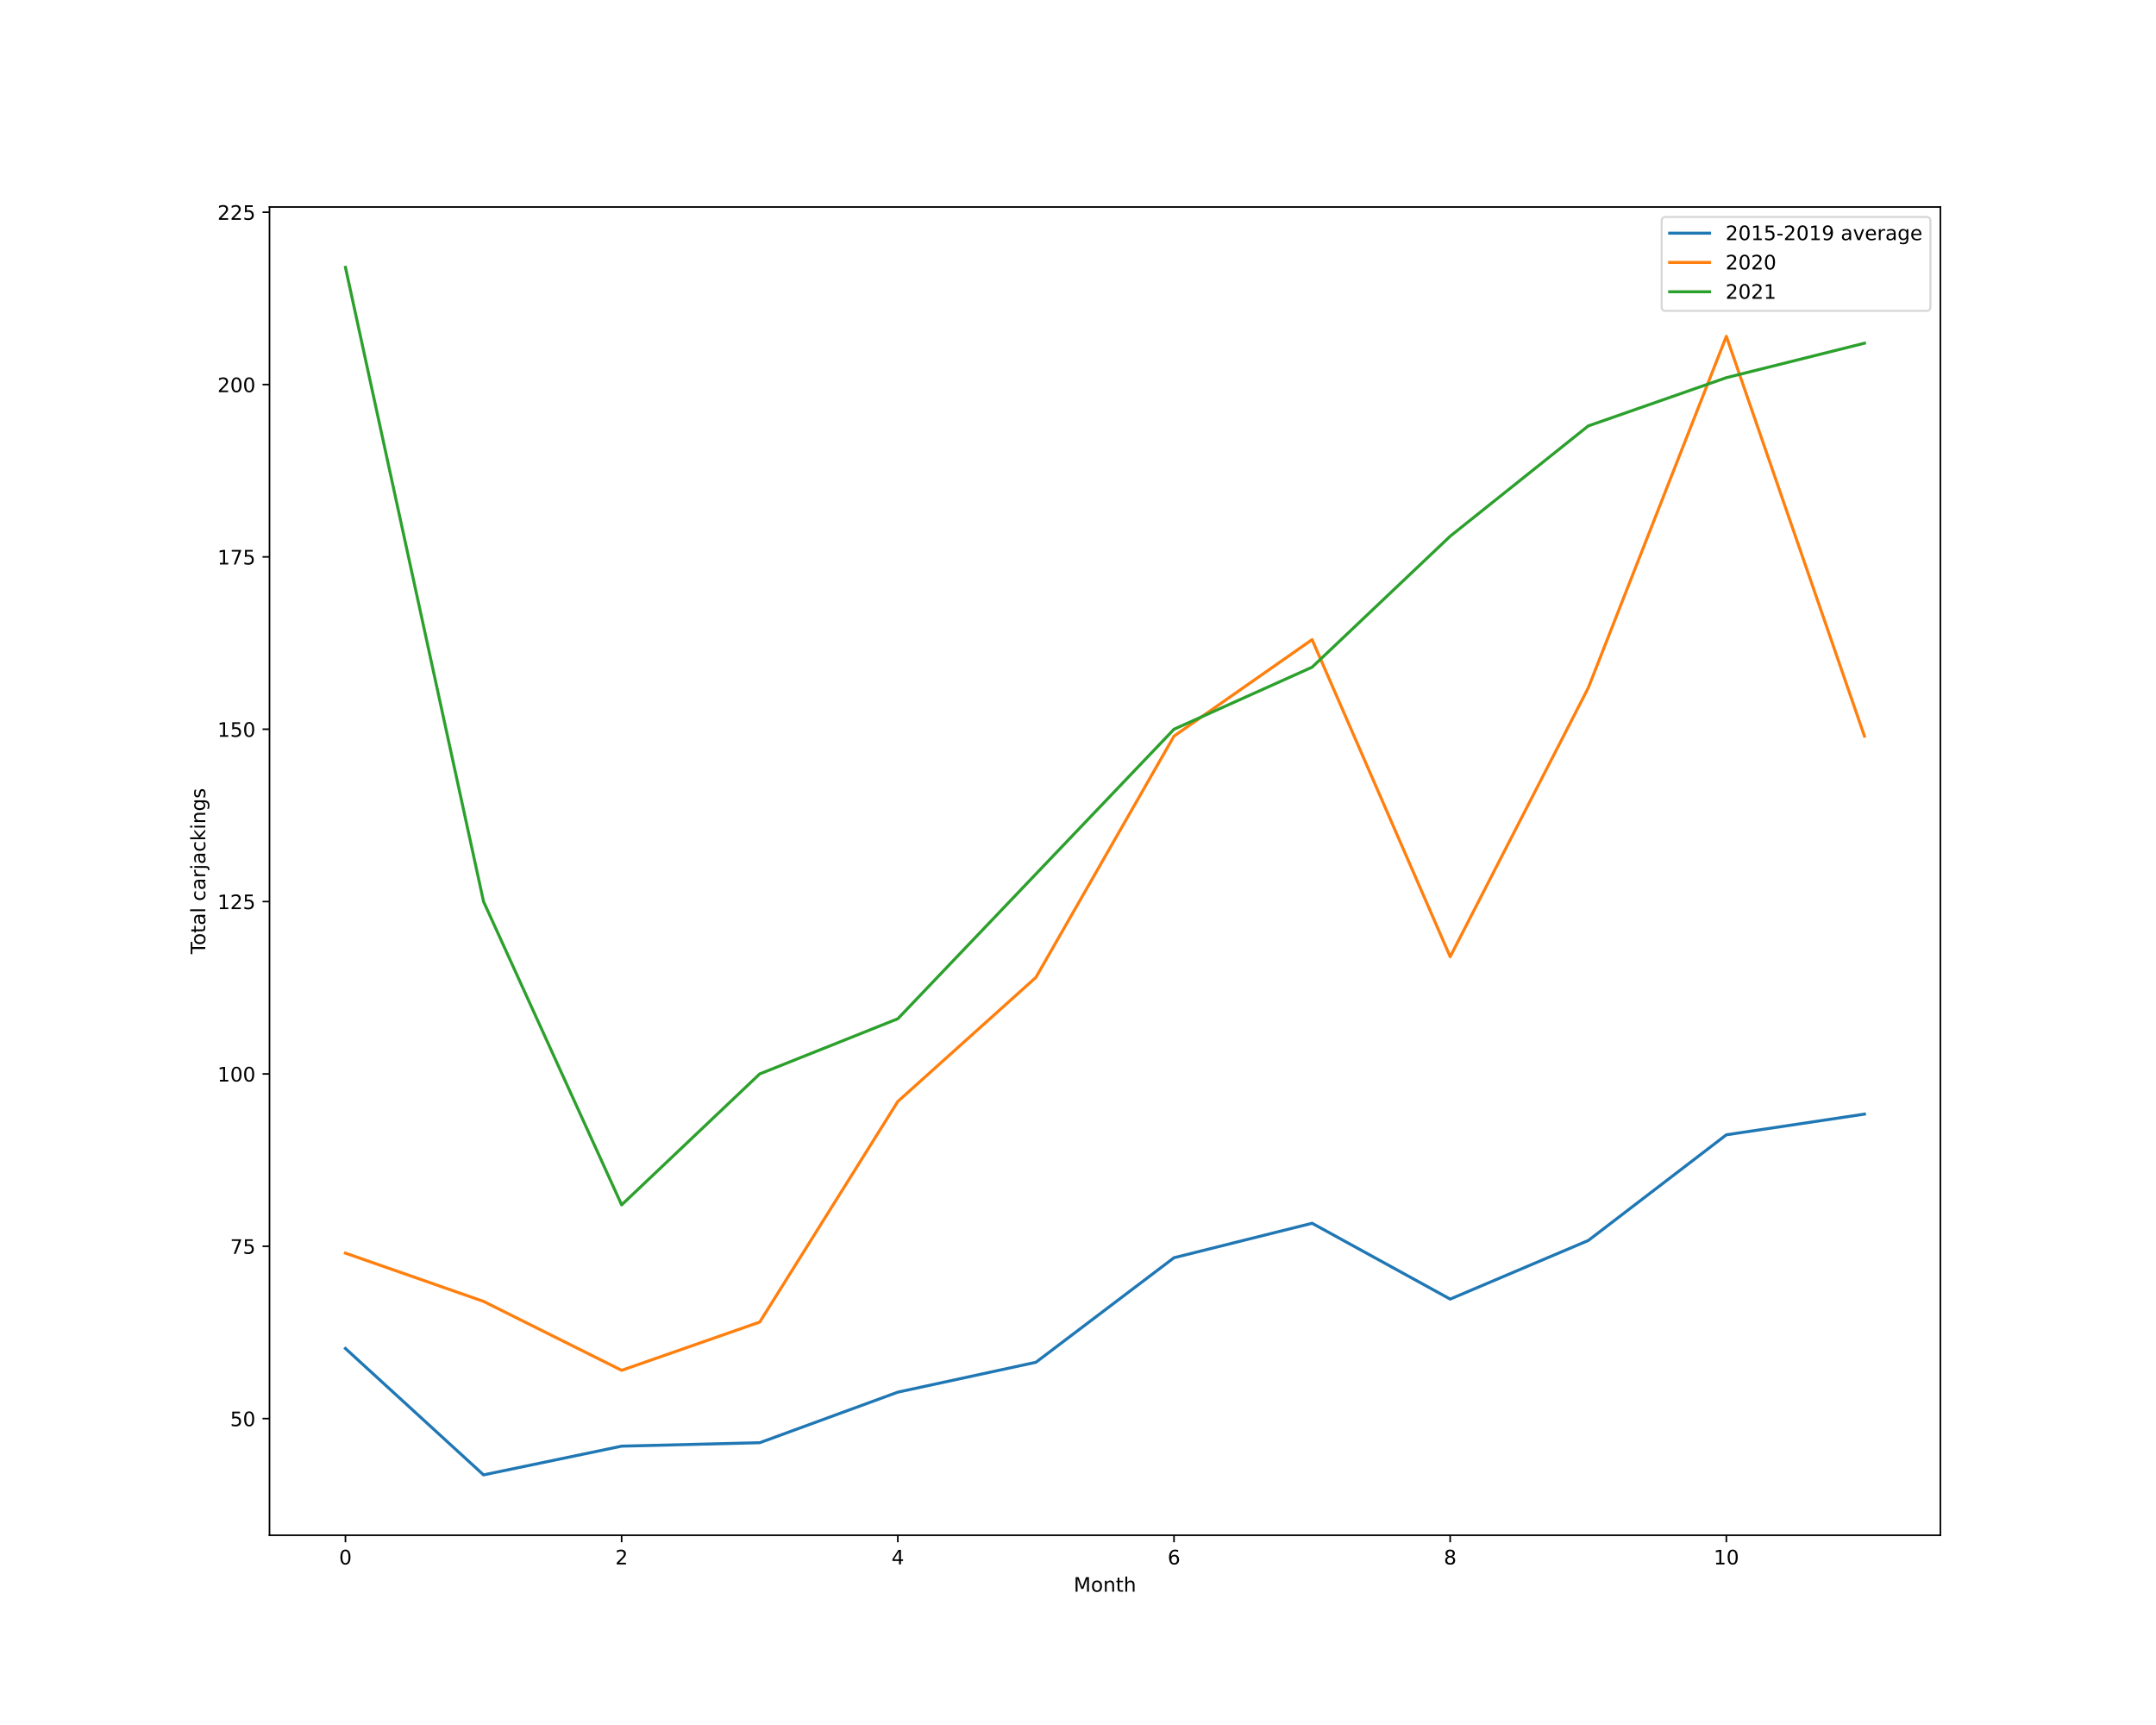
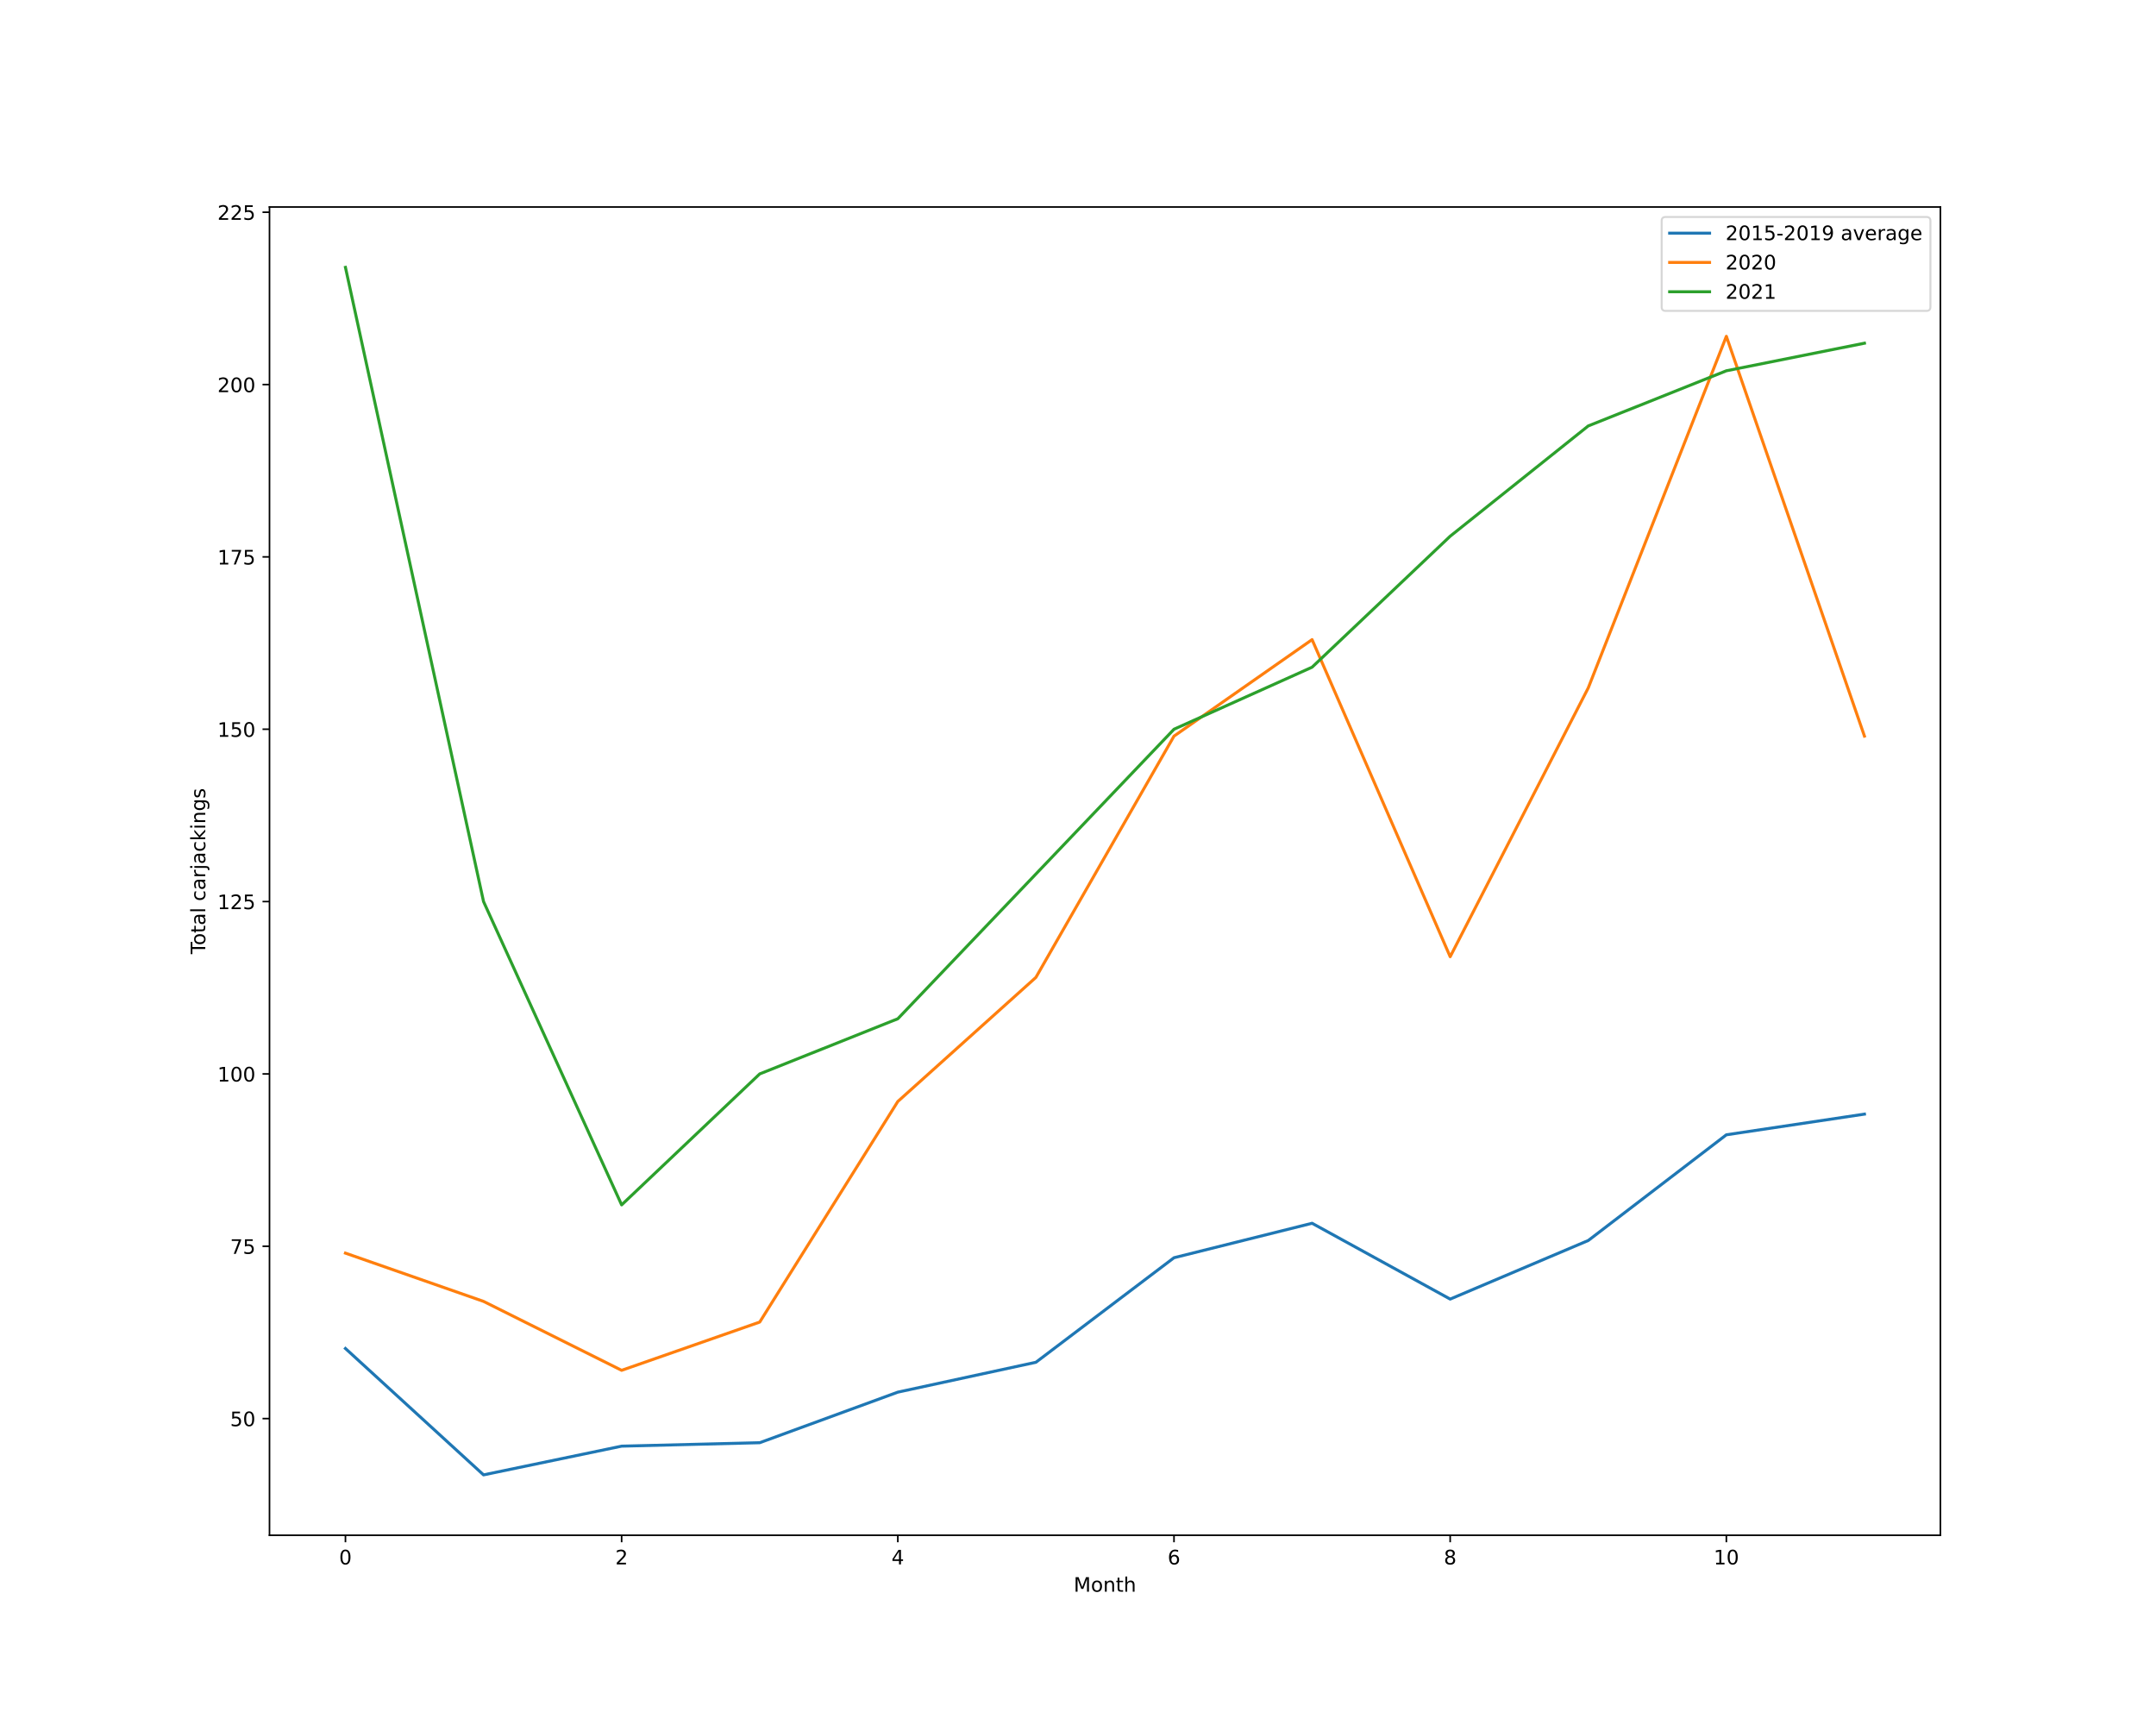
<svg xmlns="http://www.w3.org/2000/svg" xmlns:xlink="http://www.w3.org/1999/xlink" height="864pt" version="1.1" viewBox="0 0 1080 864" width="1080pt">
  <defs>
    <style type="text/css">*{stroke-linecap:butt;stroke-linejoin:round;}</style>
  </defs>
  <g id="figure_1">
    <g id="patch_1">
      <path d="M 0 864  L 1080 864  L 1080 0  L 0 0  z " style="fill:#ffffff;" />
    </g>
    <g id="axes_1">
      <g id="patch_2">
        <path d="M 135 768.96  L 972 768.96  L 972 103.68  L 135 103.68  z " style="fill:#ffffff;" />
      </g>
      <g id="matplotlib.axis_1">
        <g id="xtick_1">
          <g id="line2d_1">
            <defs>
-               <path d="M 0 0  L 0 3.5  " id="m121554d8e4" style="stroke:#000000;stroke-width:0.8;" />
-             </defs>
-             <g>
-               <use style="stroke:#000000;stroke-width:0.8;" x="173.045" xlink:href="#m121554d8e4" y="768.96" />
+               <path d="M 0 0  L 0 3.5  " id="m67e4ec73a5" style="stroke:#000000;stroke-width:0.8;" />
+             </defs>
+             <g>
+               <use style="stroke:#000000;stroke-width:0.8;" x="173.045" xlink:href="#m67e4ec73a5" y="768.96" />
            </g>
          </g>
          <g id="text_1">
            <g transform="translate(169.8642 783.5584)scale(0.1 -0.1)">
              <defs>
                <path d="M 2034 4250  Q 1547 4250 1301 3770  Q 1056 3291 1056 2328  Q 1056 1369 1301 889  Q 1547 409 2034 409  Q 2525 409 2770 889  Q 3016 1369 3016 2328  Q 3016 3291 2770 3770  Q 2525 4250 2034 4250  z M 2034 4750  Q 2819 4750 3233 4129  Q 3647 3509 3647 2328  Q 3647 1150 3233 529  Q 2819 -91 2034 -91  Q 1250 -91 836 529  Q 422 1150 422 2328  Q 422 3509 836 4129  Q 1250 4750 2034 4750  z " id="DejaVuSans-30" transform="scale(0.015625)" />
              </defs>
              <use xlink:href="#DejaVuSans-30" />
            </g>
          </g>
        </g>
        <g id="xtick_2">
          <g id="line2d_2">
            <g>
-               <use style="stroke:#000000;stroke-width:0.8;" x="311.393" xlink:href="#m121554d8e4" y="768.96" />
+               <use style="stroke:#000000;stroke-width:0.8;" x="311.393" xlink:href="#m67e4ec73a5" y="768.96" />
            </g>
          </g>
          <g id="text_2">
            <g transform="translate(308.2113 783.5584)scale(0.1 -0.1)">
              <defs>
                <path d="M 1228 531  L 3431 531  L 3431 0  L 469 0  L 469 531  Q 828 903 1448 1529  Q 2069 2156 2228 2338  Q 2531 2678 2651 2914  Q 2772 3150 2772 3378  Q 2772 3750 2511 3984  Q 2250 4219 1831 4219  Q 1534 4219 1204 4116  Q 875 4013 500 3803  L 500 4441  Q 881 4594 1212 4672  Q 1544 4750 1819 4750  Q 2544 4750 2975 4387  Q 3406 4025 3406 3419  Q 3406 3131 3298 2873  Q 3191 2616 2906 2266  Q 2828 2175 2409 1742  Q 1991 1309 1228 531  z " id="DejaVuSans-32" transform="scale(0.015625)" />
              </defs>
              <use xlink:href="#DejaVuSans-32" />
            </g>
          </g>
        </g>
        <g id="xtick_3">
          <g id="line2d_3">
            <g>
-               <use style="stroke:#000000;stroke-width:0.8;" x="449.74" xlink:href="#m121554d8e4" y="768.96" />
+               <use style="stroke:#000000;stroke-width:0.8;" x="449.74" xlink:href="#m67e4ec73a5" y="768.96" />
            </g>
          </g>
          <g id="text_3">
            <g transform="translate(446.5584 783.5584)scale(0.1 -0.1)">
              <defs>
                <path d="M 2419 4116  L 825 1625  L 2419 1625  L 2419 4116  z M 2253 4666  L 3047 4666  L 3047 1625  L 3713 1625  L 3713 1100  L 3047 1100  L 3047 0  L 2419 0  L 2419 1100  L 313 1100  L 313 1709  L 2253 4666  z " id="DejaVuSans-34" transform="scale(0.015625)" />
              </defs>
              <use xlink:href="#DejaVuSans-34" />
            </g>
          </g>
        </g>
        <g id="xtick_4">
          <g id="line2d_4">
            <g>
-               <use style="stroke:#000000;stroke-width:0.8;" x="588.087" xlink:href="#m121554d8e4" y="768.96" />
+               <use style="stroke:#000000;stroke-width:0.8;" x="588.087" xlink:href="#m67e4ec73a5" y="768.96" />
            </g>
          </g>
          <g id="text_4">
            <g transform="translate(584.9055 783.5584)scale(0.1 -0.1)">
              <defs>
                <path d="M 2113 2584  Q 1688 2584 1439 2293  Q 1191 2003 1191 1497  Q 1191 994 1439 701  Q 1688 409 2113 409  Q 2538 409 2786 701  Q 3034 994 3034 1497  Q 3034 2003 2786 2293  Q 2538 2584 2113 2584  z M 3366 4563  L 3366 3988  Q 3128 4100 2886 4159  Q 2644 4219 2406 4219  Q 1781 4219 1451 3797  Q 1122 3375 1075 2522  Q 1259 2794 1537 2939  Q 1816 3084 2150 3084  Q 2853 3084 3261 2657  Q 3669 2231 3669 1497  Q 3669 778 3244 343  Q 2819 -91 2113 -91  Q 1303 -91 875 529  Q 447 1150 447 2328  Q 447 3434 972 4092  Q 1497 4750 2381 4750  Q 2619 4750 2861 4703  Q 3103 4656 3366 4563  z " id="DejaVuSans-36" transform="scale(0.015625)" />
              </defs>
              <use xlink:href="#DejaVuSans-36" />
            </g>
          </g>
        </g>
        <g id="xtick_5">
          <g id="line2d_5">
            <g>
-               <use style="stroke:#000000;stroke-width:0.8;" x="726.434" xlink:href="#m121554d8e4" y="768.96" />
+               <use style="stroke:#000000;stroke-width:0.8;" x="726.434" xlink:href="#m67e4ec73a5" y="768.96" />
            </g>
          </g>
          <g id="text_5">
            <g transform="translate(723.2526 783.5584)scale(0.1 -0.1)">
              <defs>
                <path d="M 2034 2216  Q 1584 2216 1326 1975  Q 1069 1734 1069 1313  Q 1069 891 1326 650  Q 1584 409 2034 409  Q 2484 409 2743 651  Q 3003 894 3003 1313  Q 3003 1734 2745 1975  Q 2488 2216 2034 2216  z M 1403 2484  Q 997 2584 770 2862  Q 544 3141 544 3541  Q 544 4100 942 4425  Q 1341 4750 2034 4750  Q 2731 4750 3128 4425  Q 3525 4100 3525 3541  Q 3525 3141 3298 2862  Q 3072 2584 2669 2484  Q 3125 2378 3379 2068  Q 3634 1759 3634 1313  Q 3634 634 3220 271  Q 2806 -91 2034 -91  Q 1263 -91 848 271  Q 434 634 434 1313  Q 434 1759 690 2068  Q 947 2378 1403 2484  z M 1172 3481  Q 1172 3119 1398 2916  Q 1625 2713 2034 2713  Q 2441 2713 2670 2916  Q 2900 3119 2900 3481  Q 2900 3844 2670 4047  Q 2441 4250 2034 4250  Q 1625 4250 1398 4047  Q 1172 3844 1172 3481  z " id="DejaVuSans-38" transform="scale(0.015625)" />
              </defs>
              <use xlink:href="#DejaVuSans-38" />
            </g>
          </g>
        </g>
        <g id="xtick_6">
          <g id="line2d_6">
            <g>
-               <use style="stroke:#000000;stroke-width:0.8;" x="864.781" xlink:href="#m121554d8e4" y="768.96" />
+               <use style="stroke:#000000;stroke-width:0.8;" x="864.781" xlink:href="#m67e4ec73a5" y="768.96" />
            </g>
          </g>
          <g id="text_6">
            <g transform="translate(858.4185 783.5584)scale(0.1 -0.1)">
              <defs>
                <path d="M 794 531  L 1825 531  L 1825 4091  L 703 3866  L 703 4441  L 1819 4666  L 2450 4666  L 2450 531  L 3481 531  L 3481 0  L 794 0  L 794 531  z " id="DejaVuSans-31" transform="scale(0.015625)" />
              </defs>
              <use xlink:href="#DejaVuSans-31" />
              <use x="63.623" xlink:href="#DejaVuSans-30" />
            </g>
          </g>
        </g>
        <g id="text_7">
          <g transform="translate(537.8289 797.2366)scale(0.1 -0.1)">
            <defs>
              <path d="M 628 4666  L 1569 4666  L 2759 1491  L 3956 4666  L 4897 4666  L 4897 0  L 4281 0  L 4281 4097  L 3078 897  L 2444 897  L 1241 4097  L 1241 0  L 628 0  L 628 4666  z " id="DejaVuSans-4d" transform="scale(0.015625)" />
              <path d="M 1959 3097  Q 1497 3097 1228 2736  Q 959 2375 959 1747  Q 959 1119 1226 758  Q 1494 397 1959 397  Q 2419 397 2687 759  Q 2956 1122 2956 1747  Q 2956 2369 2687 2733  Q 2419 3097 1959 3097  z M 1959 3584  Q 2709 3584 3137 3096  Q 3566 2609 3566 1747  Q 3566 888 3137 398  Q 2709 -91 1959 -91  Q 1206 -91 779 398  Q 353 888 353 1747  Q 353 2609 779 3096  Q 1206 3584 1959 3584  z " id="DejaVuSans-6f" transform="scale(0.015625)" />
              <path d="M 3513 2113  L 3513 0  L 2938 0  L 2938 2094  Q 2938 2591 2744 2837  Q 2550 3084 2163 3084  Q 1697 3084 1428 2787  Q 1159 2491 1159 1978  L 1159 0  L 581 0  L 581 3500  L 1159 3500  L 1159 2956  Q 1366 3272 1645 3428  Q 1925 3584 2291 3584  Q 2894 3584 3203 3211  Q 3513 2838 3513 2113  z " id="DejaVuSans-6e" transform="scale(0.015625)" />
              <path d="M 1172 4494  L 1172 3500  L 2356 3500  L 2356 3053  L 1172 3053  L 1172 1153  Q 1172 725 1289 603  Q 1406 481 1766 481  L 2356 481  L 2356 0  L 1766 0  Q 1100 0 847 248  Q 594 497 594 1153  L 594 3053  L 172 3053  L 172 3500  L 594 3500  L 594 4494  L 1172 4494  z " id="DejaVuSans-74" transform="scale(0.015625)" />
              <path d="M 3513 2113  L 3513 0  L 2938 0  L 2938 2094  Q 2938 2591 2744 2837  Q 2550 3084 2163 3084  Q 1697 3084 1428 2787  Q 1159 2491 1159 1978  L 1159 0  L 581 0  L 581 4863  L 1159 4863  L 1159 2956  Q 1366 3272 1645 3428  Q 1925 3584 2291 3584  Q 2894 3584 3203 3211  Q 3513 2838 3513 2113  z " id="DejaVuSans-68" transform="scale(0.015625)" />
            </defs>
            <use xlink:href="#DejaVuSans-4d" />
            <use x="86.279" xlink:href="#DejaVuSans-6f" />
            <use x="147.461" xlink:href="#DejaVuSans-6e" />
            <use x="210.84" xlink:href="#DejaVuSans-74" />
            <use x="250.049" xlink:href="#DejaVuSans-68" />
          </g>
        </g>
      </g>
      <g id="matplotlib.axis_2">
        <g id="ytick_1">
          <g id="line2d_7">
            <defs>
-               <path d="M 0 0  L -3.5 0  " id="m07c4f69813" style="stroke:#000000;stroke-width:0.8;" />
-             </defs>
-             <g>
-               <use style="stroke:#000000;stroke-width:0.8;" x="135" xlink:href="#m07c4f69813" y="710.523" />
+               <path d="M 0 0  L -3.5 0  " id="ma16305caf5" style="stroke:#000000;stroke-width:0.8;" />
+             </defs>
+             <g>
+               <use style="stroke:#000000;stroke-width:0.8;" x="135" xlink:href="#ma16305caf5" y="710.523" />
            </g>
          </g>
          <g id="text_8">
            <g transform="translate(115.275 714.3221)scale(0.1 -0.1)">
              <defs>
                <path d="M 691 4666  L 3169 4666  L 3169 4134  L 1269 4134  L 1269 2991  Q 1406 3038 1543 3061  Q 1681 3084 1819 3084  Q 2600 3084 3056 2656  Q 3513 2228 3513 1497  Q 3513 744 3044 326  Q 2575 -91 1722 -91  Q 1428 -91 1123 -41  Q 819 9 494 109  L 494 744  Q 775 591 1075 516  Q 1375 441 1709 441  Q 2250 441 2565 725  Q 2881 1009 2881 1497  Q 2881 1984 2565 2268  Q 2250 2553 1709 2553  Q 1456 2553 1204 2497  Q 953 2441 691 2322  L 691 4666  z " id="DejaVuSans-35" transform="scale(0.015625)" />
              </defs>
              <use xlink:href="#DejaVuSans-35" />
              <use x="63.623" xlink:href="#DejaVuSans-30" />
            </g>
          </g>
        </g>
        <g id="ytick_2">
          <g id="line2d_8">
            <g>
-               <use style="stroke:#000000;stroke-width:0.8;" x="135" xlink:href="#m07c4f69813" y="624.205" />
+               <use style="stroke:#000000;stroke-width:0.8;" x="135" xlink:href="#ma16305caf5" y="624.205" />
            </g>
          </g>
          <g id="text_9">
            <g transform="translate(115.275 628.0043)scale(0.1 -0.1)">
              <defs>
                <path d="M 525 4666  L 3525 4666  L 3525 4397  L 1831 0  L 1172 0  L 2766 4134  L 525 4134  L 525 4666  z " id="DejaVuSans-37" transform="scale(0.015625)" />
              </defs>
              <use xlink:href="#DejaVuSans-37" />
              <use x="63.623" xlink:href="#DejaVuSans-35" />
            </g>
          </g>
        </g>
        <g id="ytick_3">
          <g id="line2d_9">
            <g>
-               <use style="stroke:#000000;stroke-width:0.8;" x="135" xlink:href="#m07c4f69813" y="537.887" />
+               <use style="stroke:#000000;stroke-width:0.8;" x="135" xlink:href="#ma16305caf5" y="537.887" />
            </g>
          </g>
          <g id="text_10">
            <g transform="translate(108.9125 541.6865)scale(0.1 -0.1)">
              <use xlink:href="#DejaVuSans-31" />
              <use x="63.623" xlink:href="#DejaVuSans-30" />
              <use x="127.246" xlink:href="#DejaVuSans-30" />
            </g>
          </g>
        </g>
        <g id="ytick_4">
          <g id="line2d_10">
            <g>
-               <use style="stroke:#000000;stroke-width:0.8;" x="135" xlink:href="#m07c4f69813" y="451.569" />
+               <use style="stroke:#000000;stroke-width:0.8;" x="135" xlink:href="#ma16305caf5" y="451.569" />
            </g>
          </g>
          <g id="text_11">
            <g transform="translate(108.9125 455.3687)scale(0.1 -0.1)">
              <use xlink:href="#DejaVuSans-31" />
              <use x="63.623" xlink:href="#DejaVuSans-32" />
              <use x="127.246" xlink:href="#DejaVuSans-35" />
            </g>
          </g>
        </g>
        <g id="ytick_5">
          <g id="line2d_11">
            <g>
-               <use style="stroke:#000000;stroke-width:0.8;" x="135" xlink:href="#m07c4f69813" y="365.252" />
+               <use style="stroke:#000000;stroke-width:0.8;" x="135" xlink:href="#ma16305caf5" y="365.252" />
            </g>
          </g>
          <g id="text_12">
            <g transform="translate(108.9125 369.0509)scale(0.1 -0.1)">
              <use xlink:href="#DejaVuSans-31" />
              <use x="63.623" xlink:href="#DejaVuSans-35" />
              <use x="127.246" xlink:href="#DejaVuSans-30" />
            </g>
          </g>
        </g>
        <g id="ytick_6">
          <g id="line2d_12">
            <g>
-               <use style="stroke:#000000;stroke-width:0.8;" x="135" xlink:href="#m07c4f69813" y="278.934" />
+               <use style="stroke:#000000;stroke-width:0.8;" x="135" xlink:href="#ma16305caf5" y="278.934" />
            </g>
          </g>
          <g id="text_13">
            <g transform="translate(108.9125 282.7331)scale(0.1 -0.1)">
              <use xlink:href="#DejaVuSans-31" />
              <use x="63.623" xlink:href="#DejaVuSans-37" />
              <use x="127.246" xlink:href="#DejaVuSans-35" />
            </g>
          </g>
        </g>
        <g id="ytick_7">
          <g id="line2d_13">
            <g>
-               <use style="stroke:#000000;stroke-width:0.8;" x="135" xlink:href="#m07c4f69813" y="192.616" />
+               <use style="stroke:#000000;stroke-width:0.8;" x="135" xlink:href="#ma16305caf5" y="192.616" />
            </g>
          </g>
          <g id="text_14">
            <g transform="translate(108.9125 196.4153)scale(0.1 -0.1)">
              <use xlink:href="#DejaVuSans-32" />
              <use x="63.623" xlink:href="#DejaVuSans-30" />
              <use x="127.246" xlink:href="#DejaVuSans-30" />
            </g>
          </g>
        </g>
        <g id="ytick_8">
          <g id="line2d_14">
            <g>
-               <use style="stroke:#000000;stroke-width:0.8;" x="135" xlink:href="#m07c4f69813" y="106.298" />
+               <use style="stroke:#000000;stroke-width:0.8;" x="135" xlink:href="#ma16305caf5" y="106.298" />
            </g>
          </g>
          <g id="text_15">
            <g transform="translate(108.9125 110.0975)scale(0.1 -0.1)">
              <use xlink:href="#DejaVuSans-32" />
              <use x="63.623" xlink:href="#DejaVuSans-32" />
              <use x="127.246" xlink:href="#DejaVuSans-35" />
            </g>
          </g>
        </g>
        <g id="text_16">
          <g transform="translate(102.8328 477.8888)rotate(-90)scale(0.1 -0.1)">
            <defs>
              <path d="M -19 4666  L 3928 4666  L 3928 4134  L 2272 4134  L 2272 0  L 1638 0  L 1638 4134  L -19 4134  L -19 4666  z " id="DejaVuSans-54" transform="scale(0.015625)" />
              <path d="M 2194 1759  Q 1497 1759 1228 1600  Q 959 1441 959 1056  Q 959 750 1161 570  Q 1363 391 1709 391  Q 2188 391 2477 730  Q 2766 1069 2766 1631  L 2766 1759  L 2194 1759  z M 3341 1997  L 3341 0  L 2766 0  L 2766 531  Q 2569 213 2275 61  Q 1981 -91 1556 -91  Q 1019 -91 701 211  Q 384 513 384 1019  Q 384 1609 779 1909  Q 1175 2209 1959 2209  L 2766 2209  L 2766 2266  Q 2766 2663 2505 2880  Q 2244 3097 1772 3097  Q 1472 3097 1187 3025  Q 903 2953 641 2809  L 641 3341  Q 956 3463 1253 3523  Q 1550 3584 1831 3584  Q 2591 3584 2966 3190  Q 3341 2797 3341 1997  z " id="DejaVuSans-61" transform="scale(0.015625)" />
              <path d="M 603 4863  L 1178 4863  L 1178 0  L 603 0  L 603 4863  z " id="DejaVuSans-6c" transform="scale(0.015625)" />
              <path id="DejaVuSans-20" transform="scale(0.015625)" />
              <path d="M 3122 3366  L 3122 2828  Q 2878 2963 2633 3030  Q 2388 3097 2138 3097  Q 1578 3097 1268 2742  Q 959 2388 959 1747  Q 959 1106 1268 751  Q 1578 397 2138 397  Q 2388 397 2633 464  Q 2878 531 3122 666  L 3122 134  Q 2881 22 2623 -34  Q 2366 -91 2075 -91  Q 1284 -91 818 406  Q 353 903 353 1747  Q 353 2603 823 3093  Q 1294 3584 2113 3584  Q 2378 3584 2631 3529  Q 2884 3475 3122 3366  z " id="DejaVuSans-63" transform="scale(0.015625)" />
              <path d="M 2631 2963  Q 2534 3019 2420 3045  Q 2306 3072 2169 3072  Q 1681 3072 1420 2755  Q 1159 2438 1159 1844  L 1159 0  L 581 0  L 581 3500  L 1159 3500  L 1159 2956  Q 1341 3275 1631 3429  Q 1922 3584 2338 3584  Q 2397 3584 2469 3576  Q 2541 3569 2628 3553  L 2631 2963  z " id="DejaVuSans-72" transform="scale(0.015625)" />
              <path d="M 603 3500  L 1178 3500  L 1178 -63  Q 1178 -731 923 -1031  Q 669 -1331 103 -1331  L -116 -1331  L -116 -844  L 38 -844  Q 366 -844 484 -692  Q 603 -541 603 -63  L 603 3500  z M 603 4863  L 1178 4863  L 1178 4134  L 603 4134  L 603 4863  z " id="DejaVuSans-6a" transform="scale(0.015625)" />
              <path d="M 581 4863  L 1159 4863  L 1159 1991  L 2875 3500  L 3609 3500  L 1753 1863  L 3688 0  L 2938 0  L 1159 1709  L 1159 0  L 581 0  L 581 4863  z " id="DejaVuSans-6b" transform="scale(0.015625)" />
              <path d="M 603 3500  L 1178 3500  L 1178 0  L 603 0  L 603 3500  z M 603 4863  L 1178 4863  L 1178 4134  L 603 4134  L 603 4863  z " id="DejaVuSans-69" transform="scale(0.015625)" />
              <path d="M 2906 1791  Q 2906 2416 2648 2759  Q 2391 3103 1925 3103  Q 1463 3103 1205 2759  Q 947 2416 947 1791  Q 947 1169 1205 825  Q 1463 481 1925 481  Q 2391 481 2648 825  Q 2906 1169 2906 1791  z M 3481 434  Q 3481 -459 3084 -895  Q 2688 -1331 1869 -1331  Q 1566 -1331 1297 -1286  Q 1028 -1241 775 -1147  L 775 -588  Q 1028 -725 1275 -790  Q 1522 -856 1778 -856  Q 2344 -856 2625 -561  Q 2906 -266 2906 331  L 2906 616  Q 2728 306 2450 153  Q 2172 0 1784 0  Q 1141 0 747 490  Q 353 981 353 1791  Q 353 2603 747 3093  Q 1141 3584 1784 3584  Q 2172 3584 2450 3431  Q 2728 3278 2906 2969  L 2906 3500  L 3481 3500  L 3481 434  z " id="DejaVuSans-67" transform="scale(0.015625)" />
              <path d="M 2834 3397  L 2834 2853  Q 2591 2978 2328 3040  Q 2066 3103 1784 3103  Q 1356 3103 1142 2972  Q 928 2841 928 2578  Q 928 2378 1081 2264  Q 1234 2150 1697 2047  L 1894 2003  Q 2506 1872 2764 1633  Q 3022 1394 3022 966  Q 3022 478 2636 193  Q 2250 -91 1575 -91  Q 1294 -91 989 -36  Q 684 19 347 128  L 347 722  Q 666 556 975 473  Q 1284 391 1588 391  Q 1994 391 2212 530  Q 2431 669 2431 922  Q 2431 1156 2273 1281  Q 2116 1406 1581 1522  L 1381 1569  Q 847 1681 609 1914  Q 372 2147 372 2553  Q 372 3047 722 3315  Q 1072 3584 1716 3584  Q 2034 3584 2315 3537  Q 2597 3491 2834 3397  z " id="DejaVuSans-73" transform="scale(0.015625)" />
            </defs>
            <use xlink:href="#DejaVuSans-54" />
            <use x="44.084" xlink:href="#DejaVuSans-6f" />
            <use x="105.266" xlink:href="#DejaVuSans-74" />
            <use x="144.475" xlink:href="#DejaVuSans-61" />
            <use x="205.754" xlink:href="#DejaVuSans-6c" />
            <use x="233.537" xlink:href="#DejaVuSans-20" />
            <use x="265.324" xlink:href="#DejaVuSans-63" />
            <use x="320.305" xlink:href="#DejaVuSans-61" />
            <use x="381.584" xlink:href="#DejaVuSans-72" />
            <use x="422.697" xlink:href="#DejaVuSans-6a" />
            <use x="450.48" xlink:href="#DejaVuSans-61" />
            <use x="511.76" xlink:href="#DejaVuSans-63" />
            <use x="566.74" xlink:href="#DejaVuSans-6b" />
            <use x="624.65" xlink:href="#DejaVuSans-69" />
            <use x="652.434" xlink:href="#DejaVuSans-6e" />
            <use x="715.812" xlink:href="#DejaVuSans-67" />
            <use x="779.289" xlink:href="#DejaVuSans-73" />
          </g>
        </g>
      </g>
      <g id="line2d_15">
-         <path clip-path="url(#p02cc157969)" d="M 173.045 675.42  L 242.219 738.72  L 311.393 724.334  L 380.566 722.607  L 449.74 697.287  L 518.913 682.326  L 588.087 629.96  L 657.26 612.696  L 726.434 650.676  L 795.607 621.328  L 864.781 568.386  L 933.955 558.028  " style="fill:none;stroke:#1f77b4;stroke-linecap:square;stroke-width:1.5;" />
+         <path clip-path="url(#p5351adbb46)" d="M 173.045 675.42  L 242.219 738.72  L 311.393 724.334  L 380.566 722.607  L 449.74 697.287  L 518.913 682.326  L 588.087 629.96  L 657.26 612.696  L 726.434 650.676  L 795.607 621.328  L 864.781 568.386  L 933.955 558.028  " style="fill:none;stroke:#1f77b4;stroke-linecap:square;stroke-width:1.5;" />
      </g>
      <g id="line2d_16">
-         <path clip-path="url(#p02cc157969)" d="M 173.045 627.658  L 242.219 651.827  L 311.393 686.354  L 380.566 662.185  L 449.74 551.698  L 518.913 489.549  L 588.087 368.704  L 657.26 320.366  L 726.434 479.191  L 795.607 344.535  L 864.781 168.447  L 933.955 368.704  " style="fill:none;stroke:#ff7f0e;stroke-linecap:square;stroke-width:1.5;" />
+         <path clip-path="url(#p5351adbb46)" d="M 173.045 627.658  L 242.219 651.827  L 311.393 686.354  L 380.566 662.185  L 449.74 551.698  L 518.913 489.549  L 588.087 368.704  L 657.26 320.366  L 726.434 479.191  L 795.607 344.535  L 864.781 168.447  L 933.955 368.704  " style="fill:none;stroke:#ff7f0e;stroke-linecap:square;stroke-width:1.5;" />
      </g>
      <g id="line2d_17">
-         <path clip-path="url(#p02cc157969)" d="M 173.045 133.92  L 242.219 451.569  L 311.393 603.489  L 380.566 537.887  L 449.74 510.266  L 518.913 437.759  L 588.087 365.252  L 657.26 334.177  L 726.434 268.576  L 795.607 213.332  L 864.781 189.163  L 933.955 171.9  " style="fill:none;stroke:#2ca02c;stroke-linecap:square;stroke-width:1.5;" />
+         <path clip-path="url(#p5351adbb46)" d="M 173.045 133.92  L 242.219 451.569  L 311.393 603.489  L 380.566 537.887  L 449.74 510.266  L 518.913 437.759  L 588.087 365.252  L 657.26 334.177  L 726.434 268.576  L 795.607 213.332  L 864.781 185.711  L 933.955 171.9  " style="fill:none;stroke:#2ca02c;stroke-linecap:square;stroke-width:1.5;" />
      </g>
      <g id="patch_3">
        <path d="M 135 768.96  L 135 103.68  " style="fill:none;stroke:#000000;stroke-linecap:square;stroke-linejoin:miter;stroke-width:0.8;" />
      </g>
      <g id="patch_4">
        <path d="M 972 768.96  L 972 103.68  " style="fill:none;stroke:#000000;stroke-linecap:square;stroke-linejoin:miter;stroke-width:0.8;" />
      </g>
      <g id="patch_5">
        <path d="M 135 768.96  L 972 768.96  " style="fill:none;stroke:#000000;stroke-linecap:square;stroke-linejoin:miter;stroke-width:0.8;" />
      </g>
      <g id="patch_6">
        <path d="M 135 103.68  L 972 103.68  " style="fill:none;stroke:#000000;stroke-linecap:square;stroke-linejoin:miter;stroke-width:0.8;" />
      </g>
      <g id="legend_1">
        <g id="patch_7">
          <path d="M 834.373 155.714  L 965 155.714  Q 967 155.714 967 153.714  L 967 110.68  Q 967 108.68 965 108.68  L 834.373 108.68  Q 832.373 108.68 832.373 110.68  L 832.373 153.714  Q 832.373 155.714 834.373 155.714  z " style="fill:#ffffff;opacity:0.8;stroke:#cccccc;stroke-linejoin:miter;" />
        </g>
        <g id="line2d_18">
          <path d="M 836.373 116.778  L 856.373 116.778  " style="fill:none;stroke:#1f77b4;stroke-linecap:square;stroke-width:1.5;" />
        </g>
        <g id="line2d_19" />
        <g id="text_17">
          <g transform="translate(864.3734 120.2784)scale(0.1 -0.1)">
            <defs>
              <path d="M 313 2009  L 1997 2009  L 1997 1497  L 313 1497  L 313 2009  z " id="DejaVuSans-2d" transform="scale(0.015625)" />
              <path d="M 703 97  L 703 672  Q 941 559 1184 500  Q 1428 441 1663 441  Q 2288 441 2617 861  Q 2947 1281 2994 2138  Q 2813 1869 2534 1725  Q 2256 1581 1919 1581  Q 1219 1581 811 2004  Q 403 2428 403 3163  Q 403 3881 828 4315  Q 1253 4750 1959 4750  Q 2769 4750 3195 4129  Q 3622 3509 3622 2328  Q 3622 1225 3098 567  Q 2575 -91 1691 -91  Q 1453 -91 1209 -44  Q 966 3 703 97  z M 1959 2075  Q 2384 2075 2632 2365  Q 2881 2656 2881 3163  Q 2881 3666 2632 3958  Q 2384 4250 1959 4250  Q 1534 4250 1286 3958  Q 1038 3666 1038 3163  Q 1038 2656 1286 2365  Q 1534 2075 1959 2075  z " id="DejaVuSans-39" transform="scale(0.015625)" />
              <path d="M 191 3500  L 800 3500  L 1894 563  L 2988 3500  L 3597 3500  L 2284 0  L 1503 0  L 191 3500  z " id="DejaVuSans-76" transform="scale(0.015625)" />
              <path d="M 3597 1894  L 3597 1613  L 953 1613  Q 991 1019 1311 708  Q 1631 397 2203 397  Q 2534 397 2845 478  Q 3156 559 3463 722  L 3463 178  Q 3153 47 2828 -22  Q 2503 -91 2169 -91  Q 1331 -91 842 396  Q 353 884 353 1716  Q 353 2575 817 3079  Q 1281 3584 2069 3584  Q 2775 3584 3186 3129  Q 3597 2675 3597 1894  z M 3022 2063  Q 3016 2534 2758 2815  Q 2500 3097 2075 3097  Q 1594 3097 1305 2825  Q 1016 2553 972 2059  L 3022 2063  z " id="DejaVuSans-65" transform="scale(0.015625)" />
            </defs>
            <use xlink:href="#DejaVuSans-32" />
            <use x="63.623" xlink:href="#DejaVuSans-30" />
            <use x="127.246" xlink:href="#DejaVuSans-31" />
            <use x="190.869" xlink:href="#DejaVuSans-35" />
            <use x="254.492" xlink:href="#DejaVuSans-2d" />
            <use x="290.576" xlink:href="#DejaVuSans-32" />
            <use x="354.199" xlink:href="#DejaVuSans-30" />
            <use x="417.822" xlink:href="#DejaVuSans-31" />
            <use x="481.445" xlink:href="#DejaVuSans-39" />
            <use x="545.068" xlink:href="#DejaVuSans-20" />
            <use x="576.855" xlink:href="#DejaVuSans-61" />
            <use x="638.135" xlink:href="#DejaVuSans-76" />
            <use x="697.314" xlink:href="#DejaVuSans-65" />
            <use x="758.838" xlink:href="#DejaVuSans-72" />
            <use x="799.951" xlink:href="#DejaVuSans-61" />
            <use x="861.23" xlink:href="#DejaVuSans-67" />
            <use x="924.707" xlink:href="#DejaVuSans-65" />
          </g>
        </g>
        <g id="line2d_20">
          <path d="M 836.373 131.457  L 856.373 131.457  " style="fill:none;stroke:#ff7f0e;stroke-linecap:square;stroke-width:1.5;" />
        </g>
        <g id="line2d_21" />
        <g id="text_18">
          <g transform="translate(864.3734 134.9566)scale(0.1 -0.1)">
            <use xlink:href="#DejaVuSans-32" />
            <use x="63.623" xlink:href="#DejaVuSans-30" />
            <use x="127.246" xlink:href="#DejaVuSans-32" />
            <use x="190.869" xlink:href="#DejaVuSans-30" />
          </g>
        </g>
        <g id="line2d_22">
          <path d="M 836.373 146.135  L 856.373 146.135  " style="fill:none;stroke:#2ca02c;stroke-linecap:square;stroke-width:1.5;" />
        </g>
        <g id="line2d_23" />
        <g id="text_19">
          <g transform="translate(864.3734 149.6347)scale(0.1 -0.1)">
            <use xlink:href="#DejaVuSans-32" />
            <use x="63.623" xlink:href="#DejaVuSans-30" />
            <use x="127.246" xlink:href="#DejaVuSans-32" />
            <use x="190.869" xlink:href="#DejaVuSans-31" />
          </g>
        </g>
      </g>
    </g>
  </g>
  <defs>
-     <clipPath id="p02cc157969">
+     <clipPath id="p5351adbb46">
      <rect height="665.28" width="837" x="135" y="103.68" />
    </clipPath>
  </defs>
</svg>
